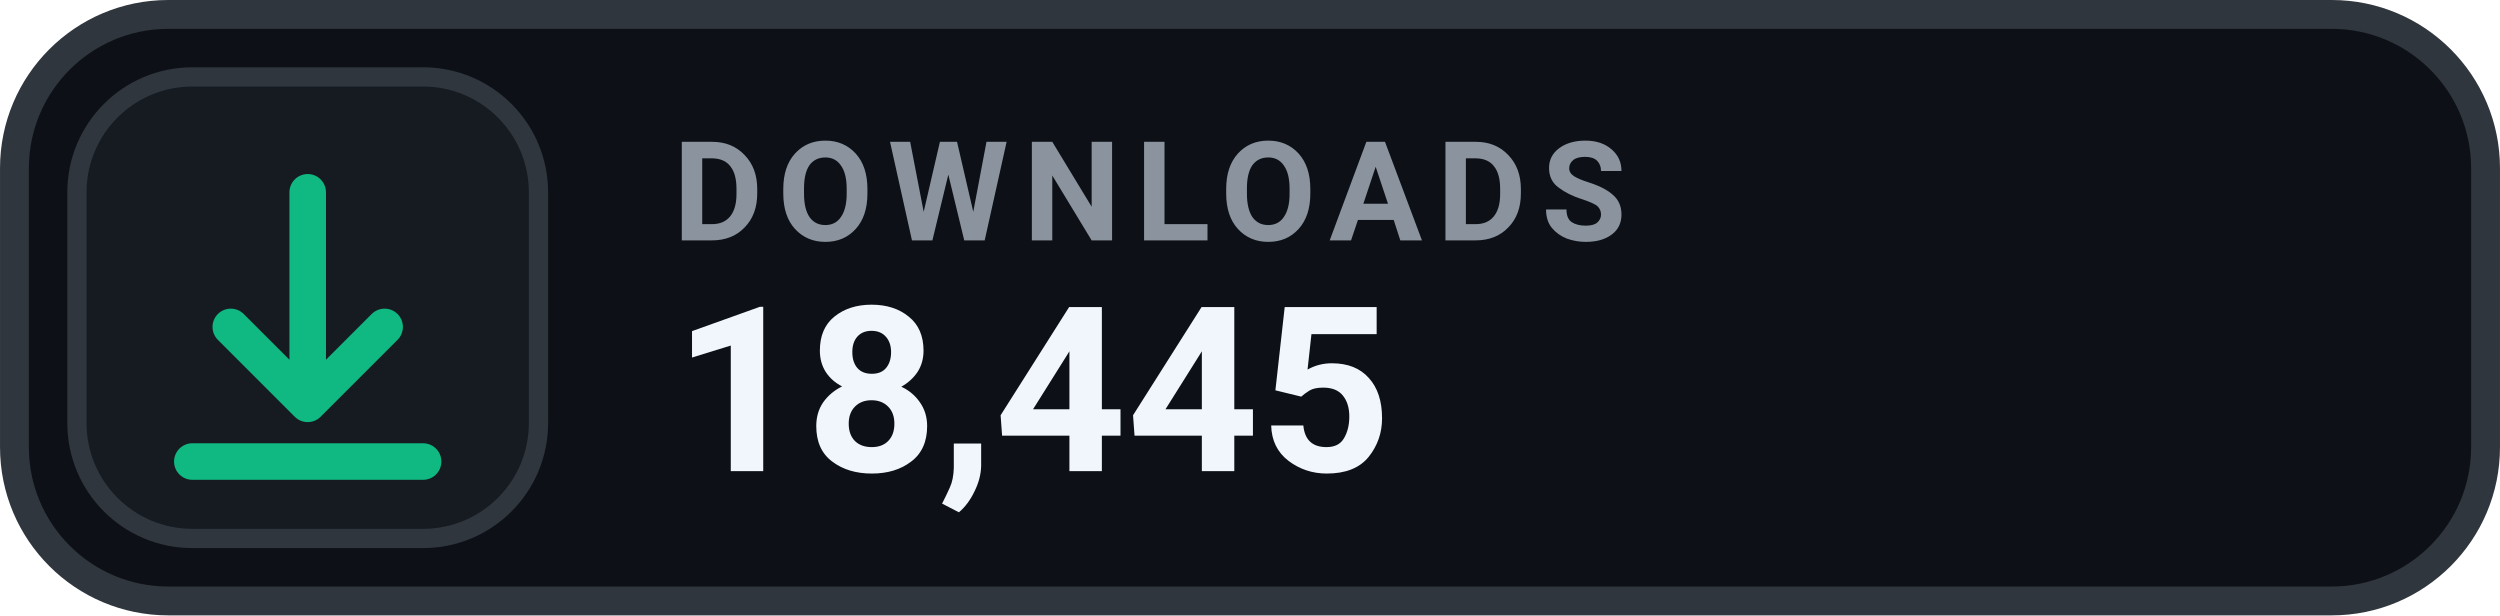
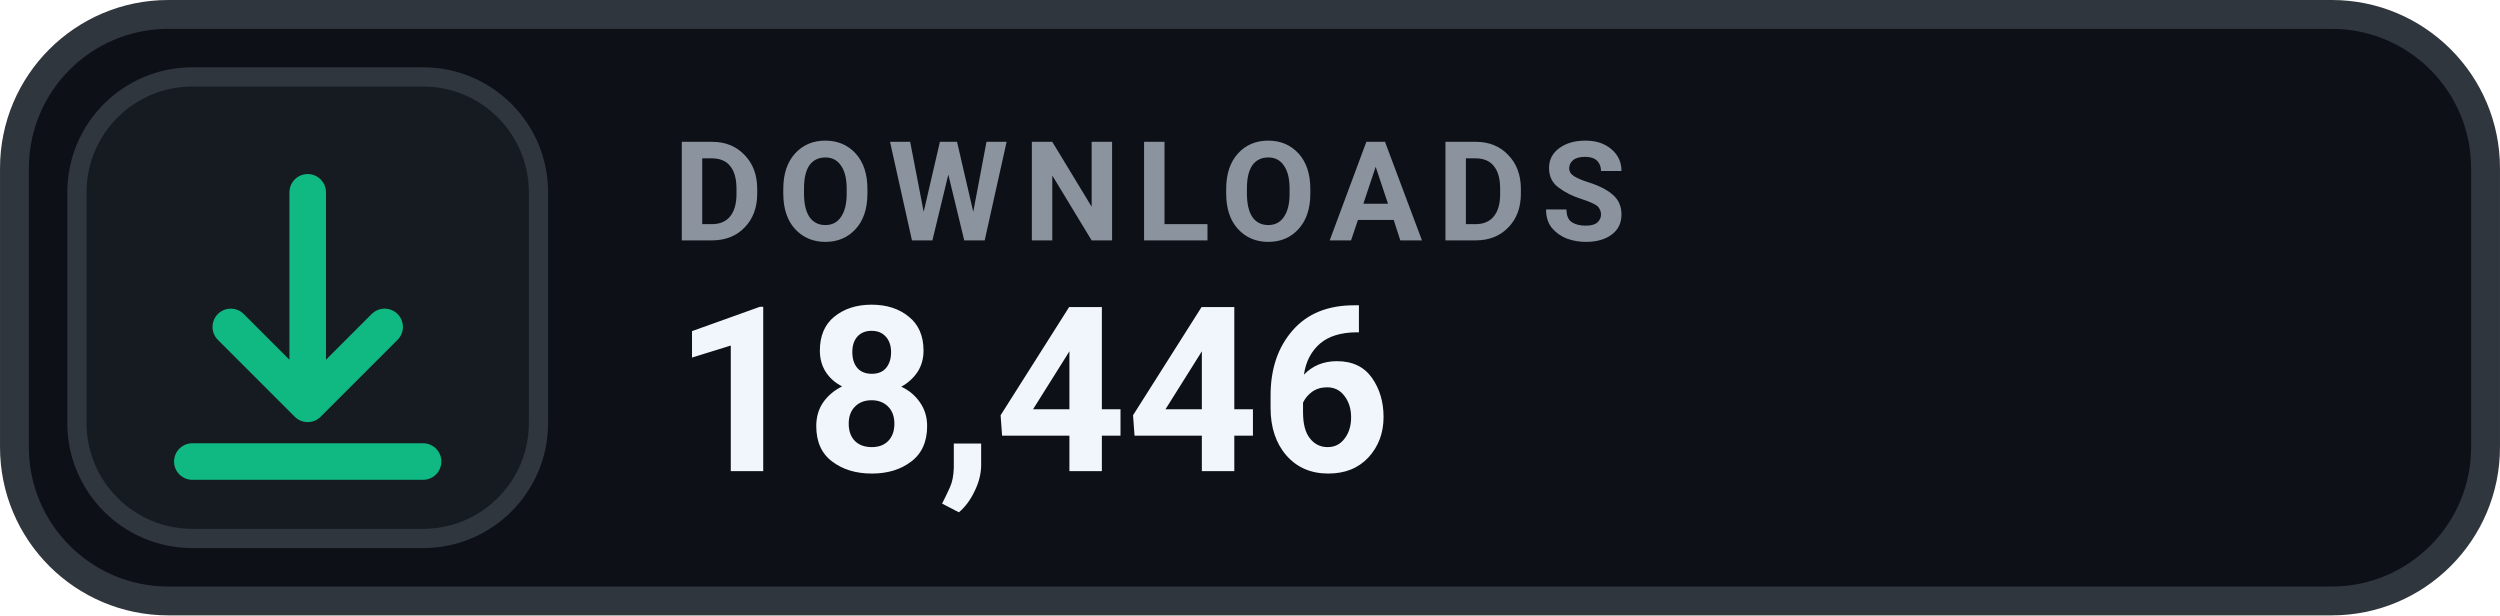
- <svg xmlns="http://www.w3.org/2000/svg" width="126" height="31.015" viewBox="0 0 130 32" role="img" aria-label="DOWNLOADS 18,445">
+ <svg xmlns="http://www.w3.org/2000/svg" width="126" height="31.015" viewBox="0 0 130 32" role="img" aria-label="DOWNLOADS 18,446">
  <rect x=".75" y=".75" width="128.5" height="30.5" rx="8" fill="#0D1117" stroke="#30363D" stroke-width="1.5" />
  <rect x="4" y="4" width="24" height="24" rx="6" fill="#161B22" stroke="#30363D" stroke-width="1" />
  <g transform="translate(16 16)" style="color:#10B981;">
    <path d="M0 -6 v11 m0 0 l4 -4 m-4 4 l-4 -4 M-6 8 h12" fill="none" stroke="currentColor" stroke-width="1.9" stroke-linecap="round" stroke-linejoin="round" />
  </g>
  <text x="35" y="12.5" fill="#8B949E" font-family="-apple-system,BlinkMacSystemFont,'Segoe UI',Roboto,Helvetica,Arial,sans-serif" font-size="7.2" font-weight="700" letter-spacing=".75">DOWNLOADS</text>
-   <text x="35" y="24.5" fill="#F0F6FC" font-family="-apple-system,BlinkMacSystemFont,'Segoe UI',Roboto,Helvetica,Arial,sans-serif" font-size="12" font-weight="700">18,445</text>
+   <text x="35" y="24.5" fill="#F0F6FC" font-family="-apple-system,BlinkMacSystemFont,'Segoe UI',Roboto,Helvetica,Arial,sans-serif" font-size="12" font-weight="700">18,446</text>
</svg>
